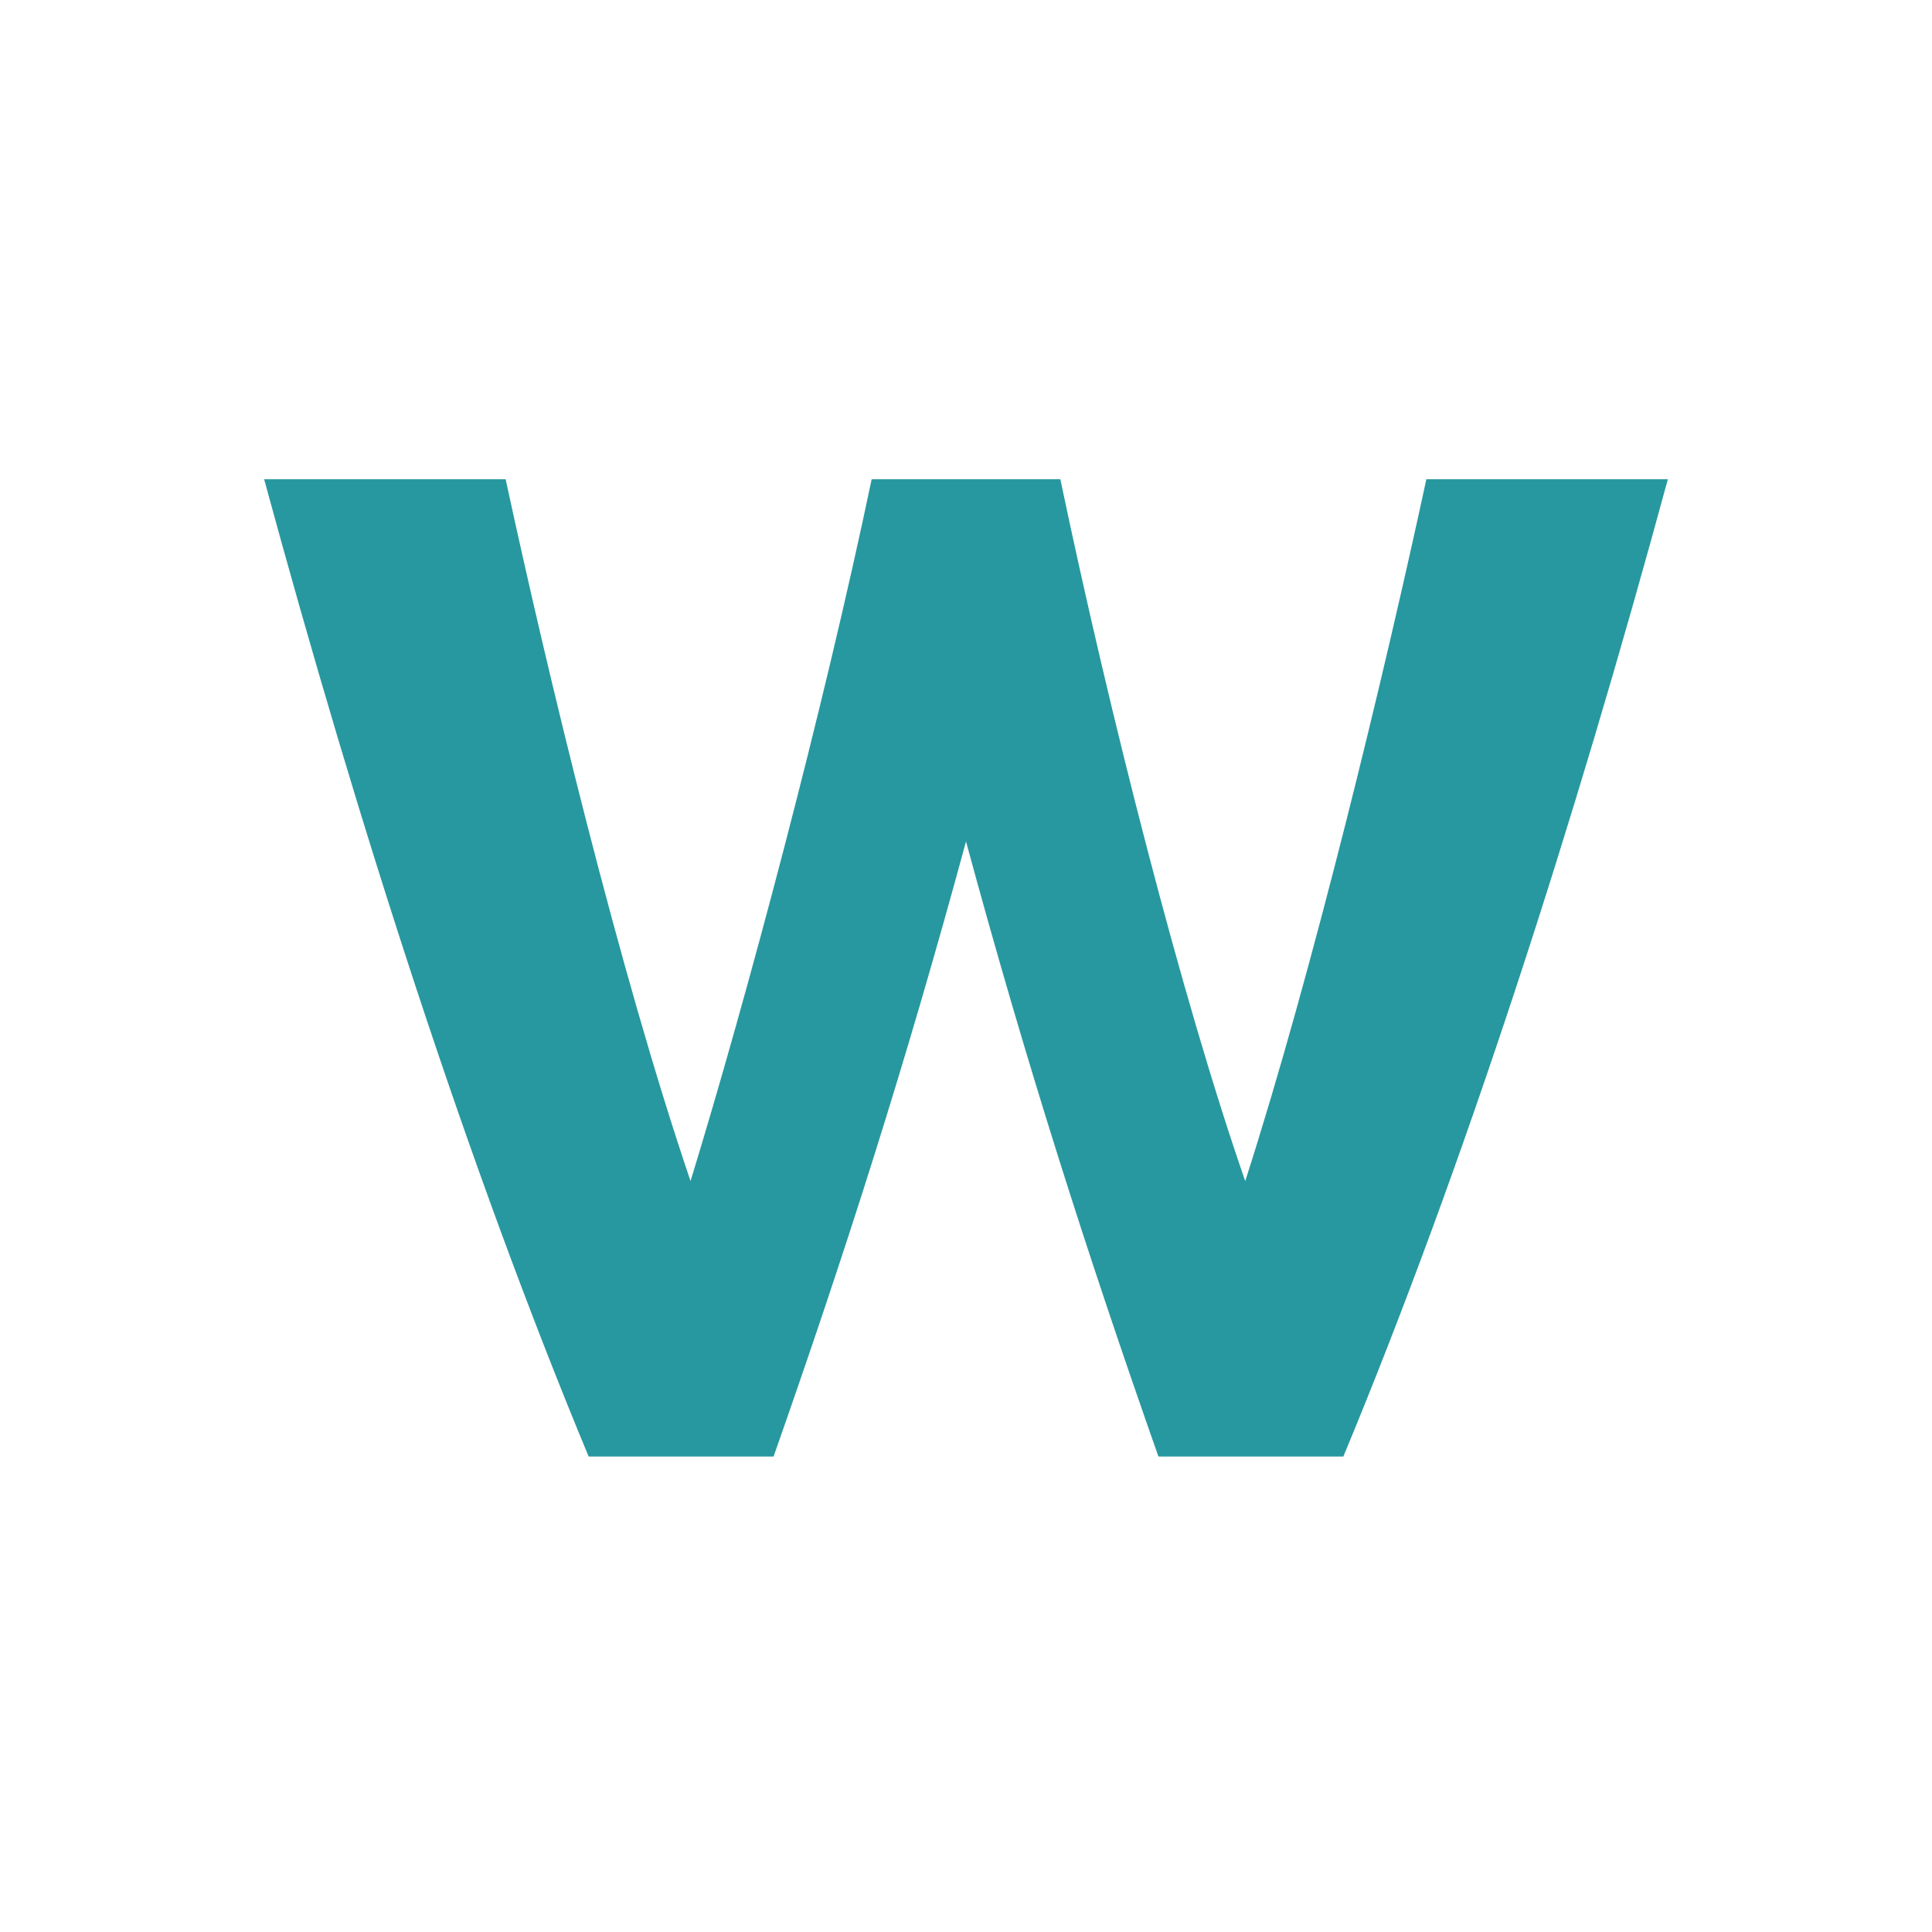
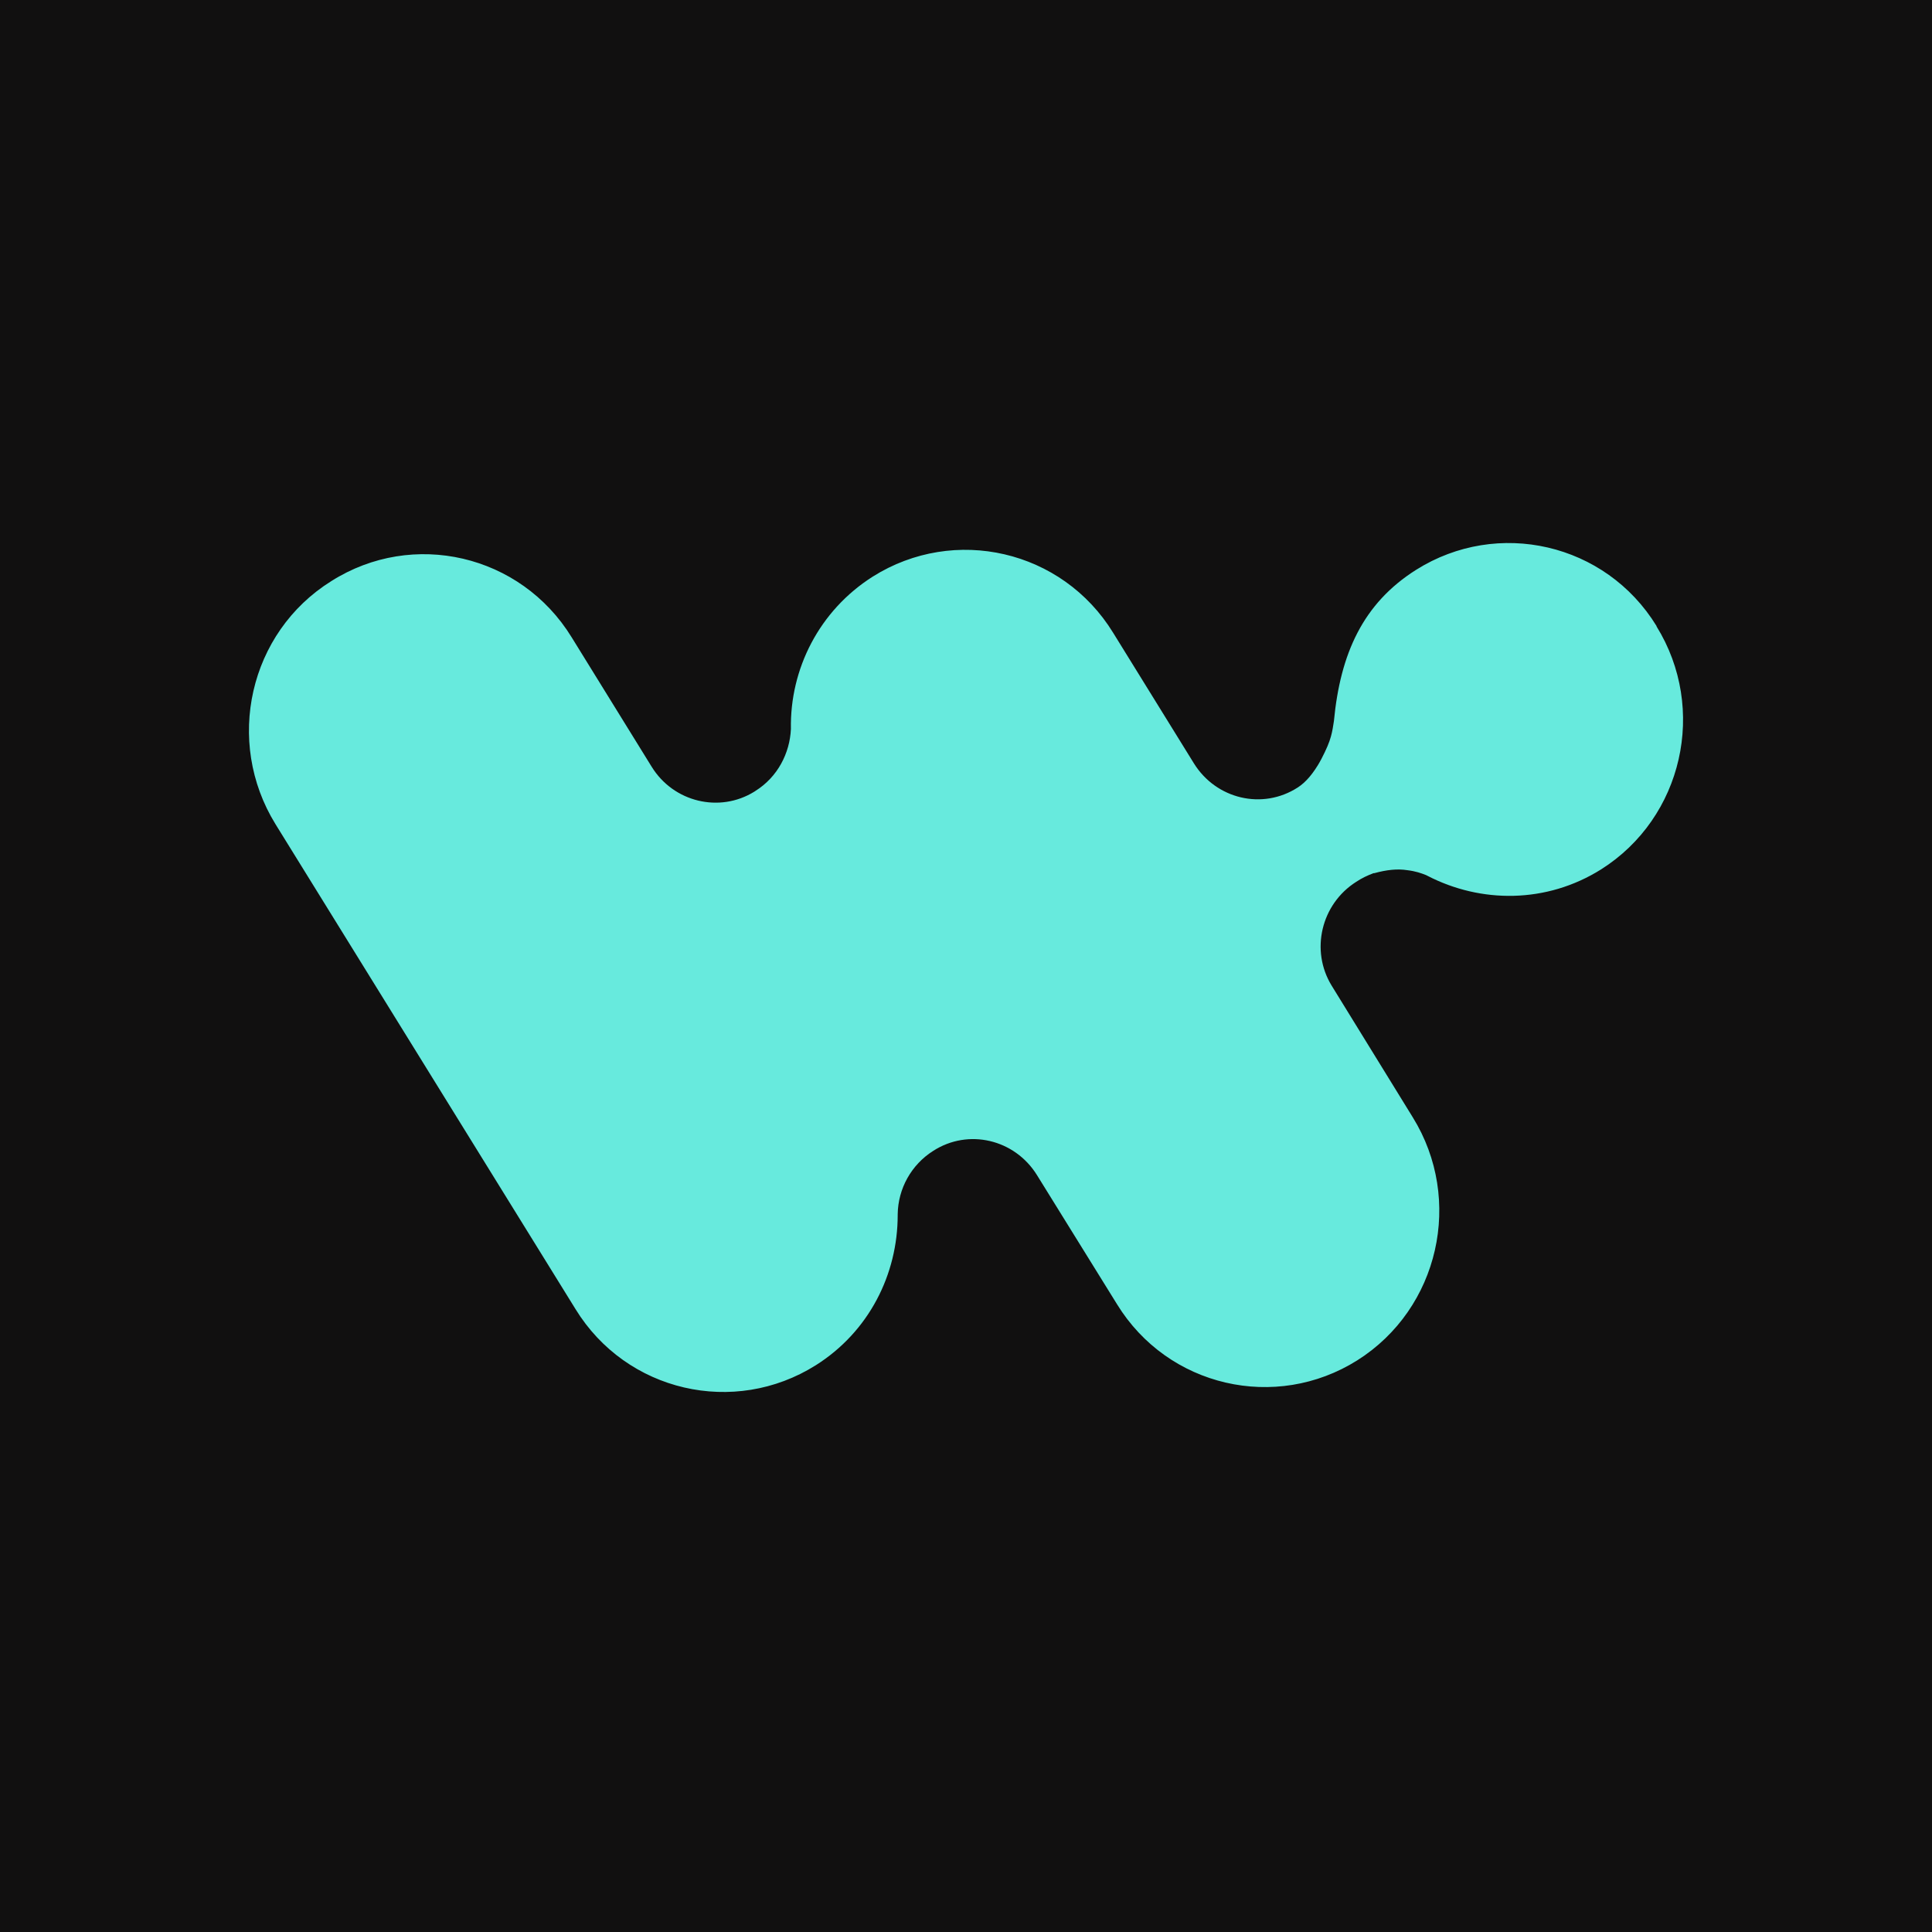
<svg xmlns="http://www.w3.org/2000/svg" aria-label="Workato" role="img" viewBox="0 0 512 512" fill="#fff">
-   <path d="m0 0H512V512H0" fill="#fff" />
-   <path fill="#27989F" d="M156 386c-32-77-61-167-86-259h64c11 51 30 130 49 186 15-49 35-124 48-186h50c13 62 32 137 49 186 18-56 37-135 48-186h64c-25 92-54 182-86 259h-49c-19-54-35-104-51-163-16 59-32 109-51 163z" />
+   <path d="m0 0H512V512H0" fill="#111010" />
+   <path fill="#67eadd" d="m439 166c13.5 21.8 7 50.7-14.7 64.4-14.5 9.1-31.9 9-46 1.7l-.2-.1-.2-.1c-1.3-.5-2.6-1-5-1.3-2.6-.4-5.4-.1-8.7.8H364c-1.6.6-3.1 1.3-4.6 2.3-9.3 5.9-12.2 18.2-6.5 27.5l21.5 34.9c13.5 21.8 7 50.7-14.7 64.4-21.6 13.6-50.2 7.1-63.7-14.9l-21.2-34.2c-5.9-9.5-18.2-12.4-27.5-6.4a20.2 20.2 0 00-9.4 16.8v.2c0 15.7-7.6 30.9-21.7 39.8-21.6 13.6-50.2 7.1-63.7-14.9L73 218.4c-13.5-21.9-7-50.8 14.8-64.4 21.6-13.7 50.2-7.1 63.7 14.9l21.2 34.3c5.8 9.4 18 12.3 27.2 6.6l.3-.2c5.9-3.7 9.1-10 9.4-16.4-.3-15.9 7.5-31.4 21.7-40.4 21.6-13.6 50.2-7.1 63.7 14.9l21.4 34.6c5.9 9.5 18.2 12.4 27.5 6.4 2.2-1.4 4.2-3.8 6.1-7.2-.7 1.4-.7 1.2.2-.4 1.3-2.5 2.1-4.4 2.5-5.9.4-1.4.6-2.8.8-4.1 1.7-17.9 7.7-31.2 21.8-40.1 21.6-13.6 50.2-7.1 63.7 14.9z" />
</svg>
